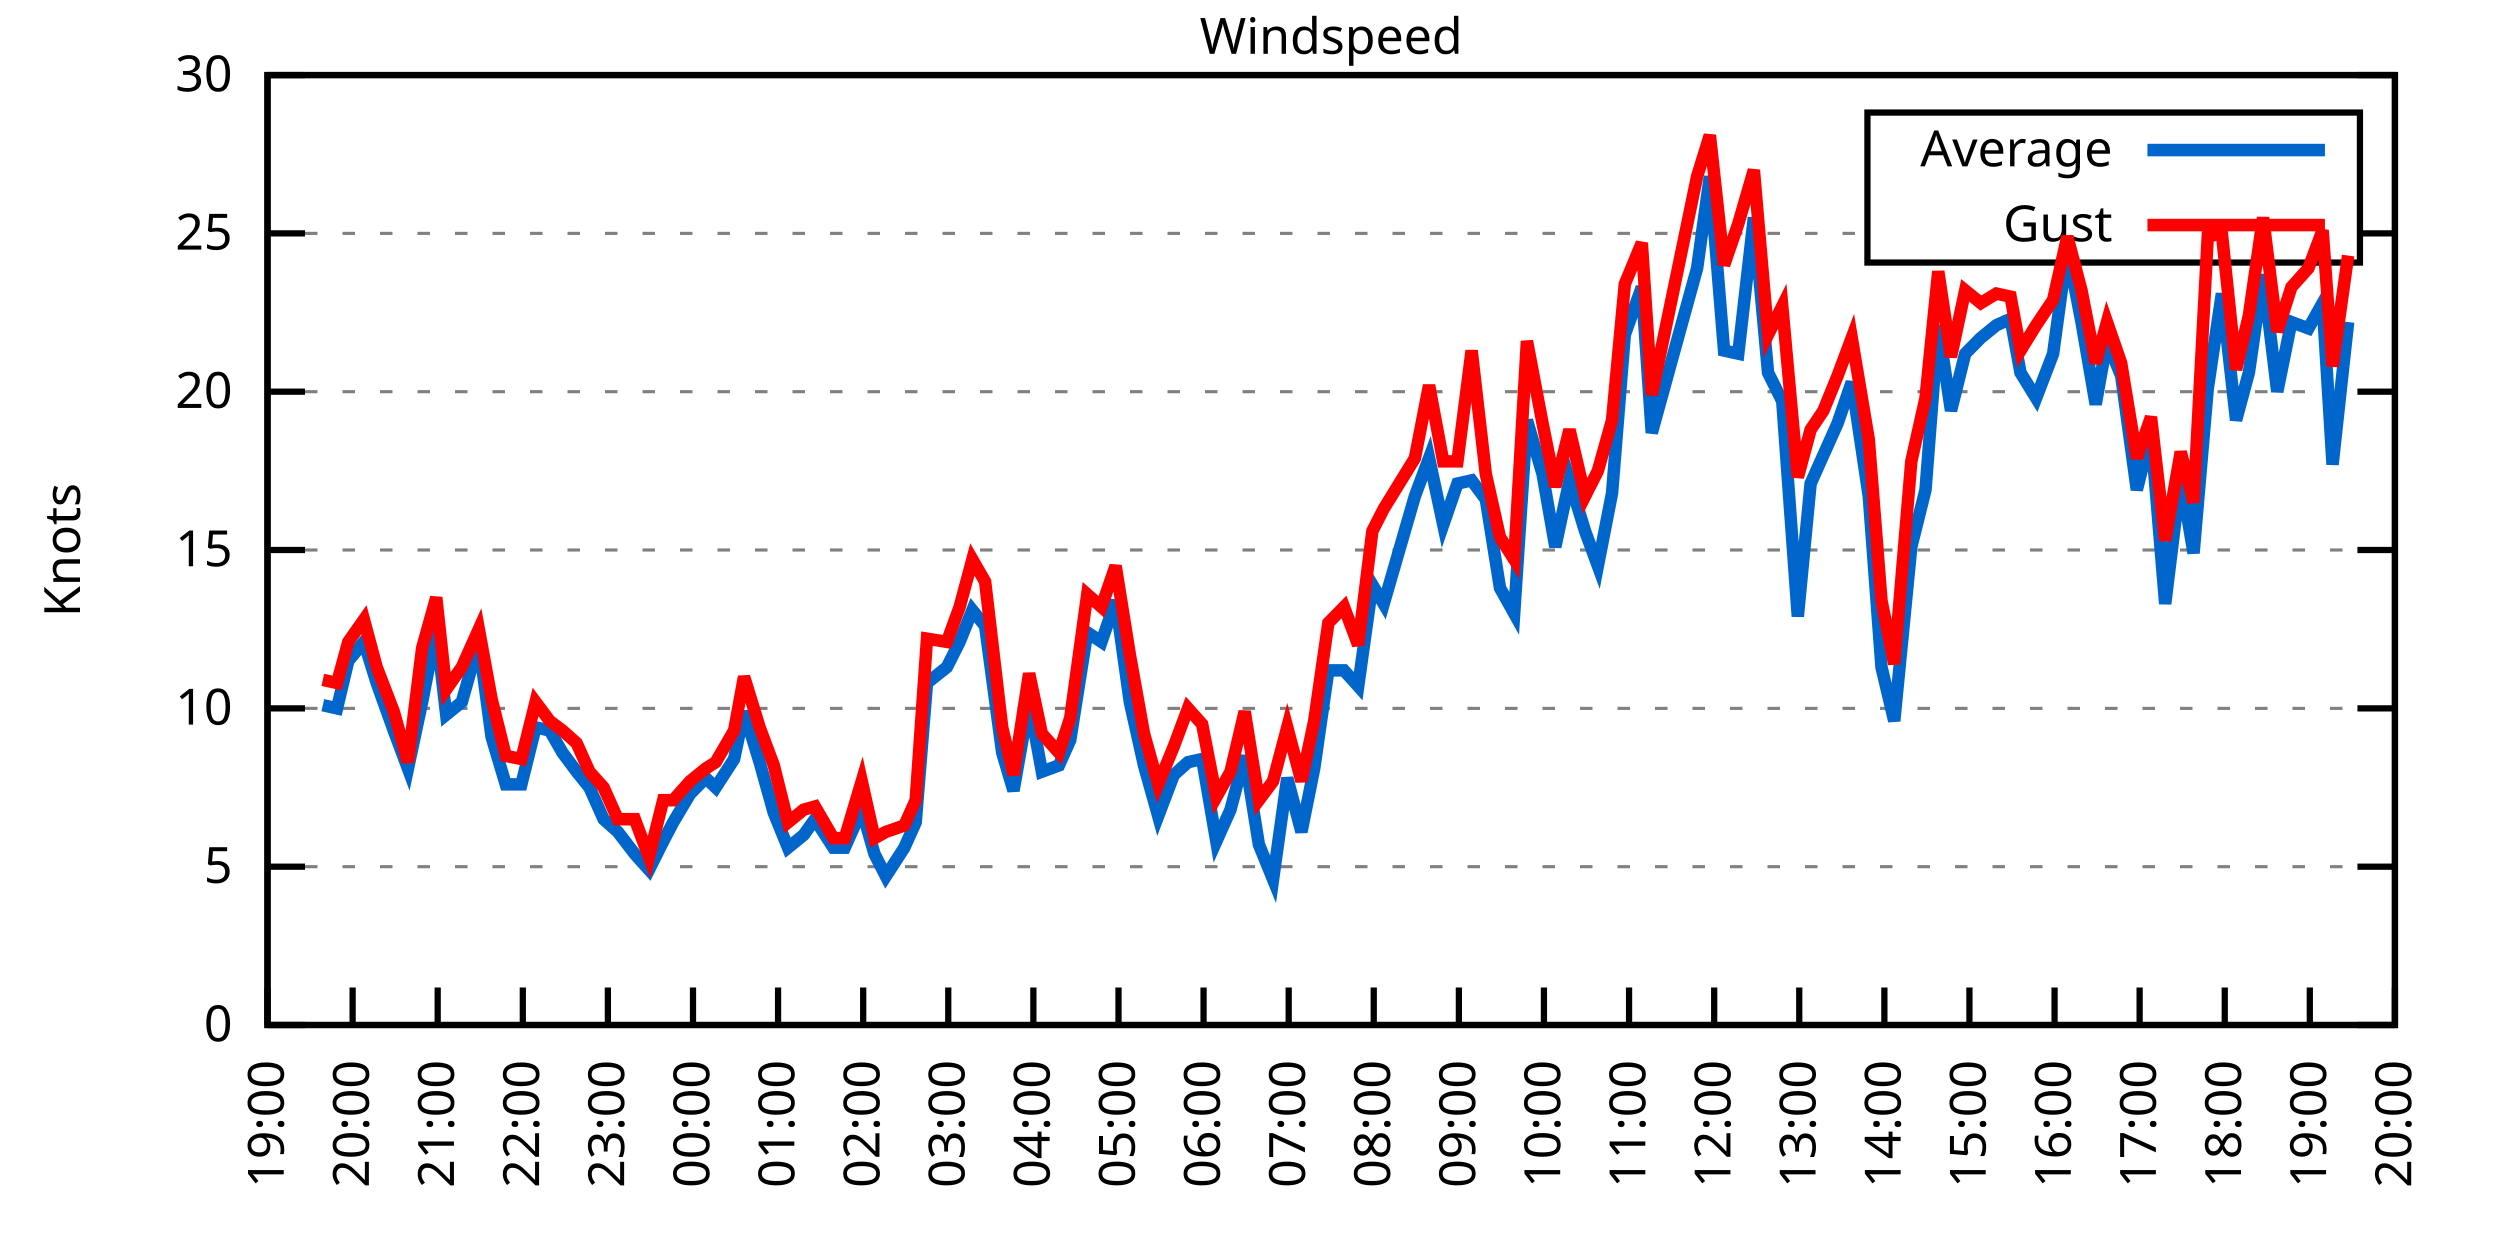
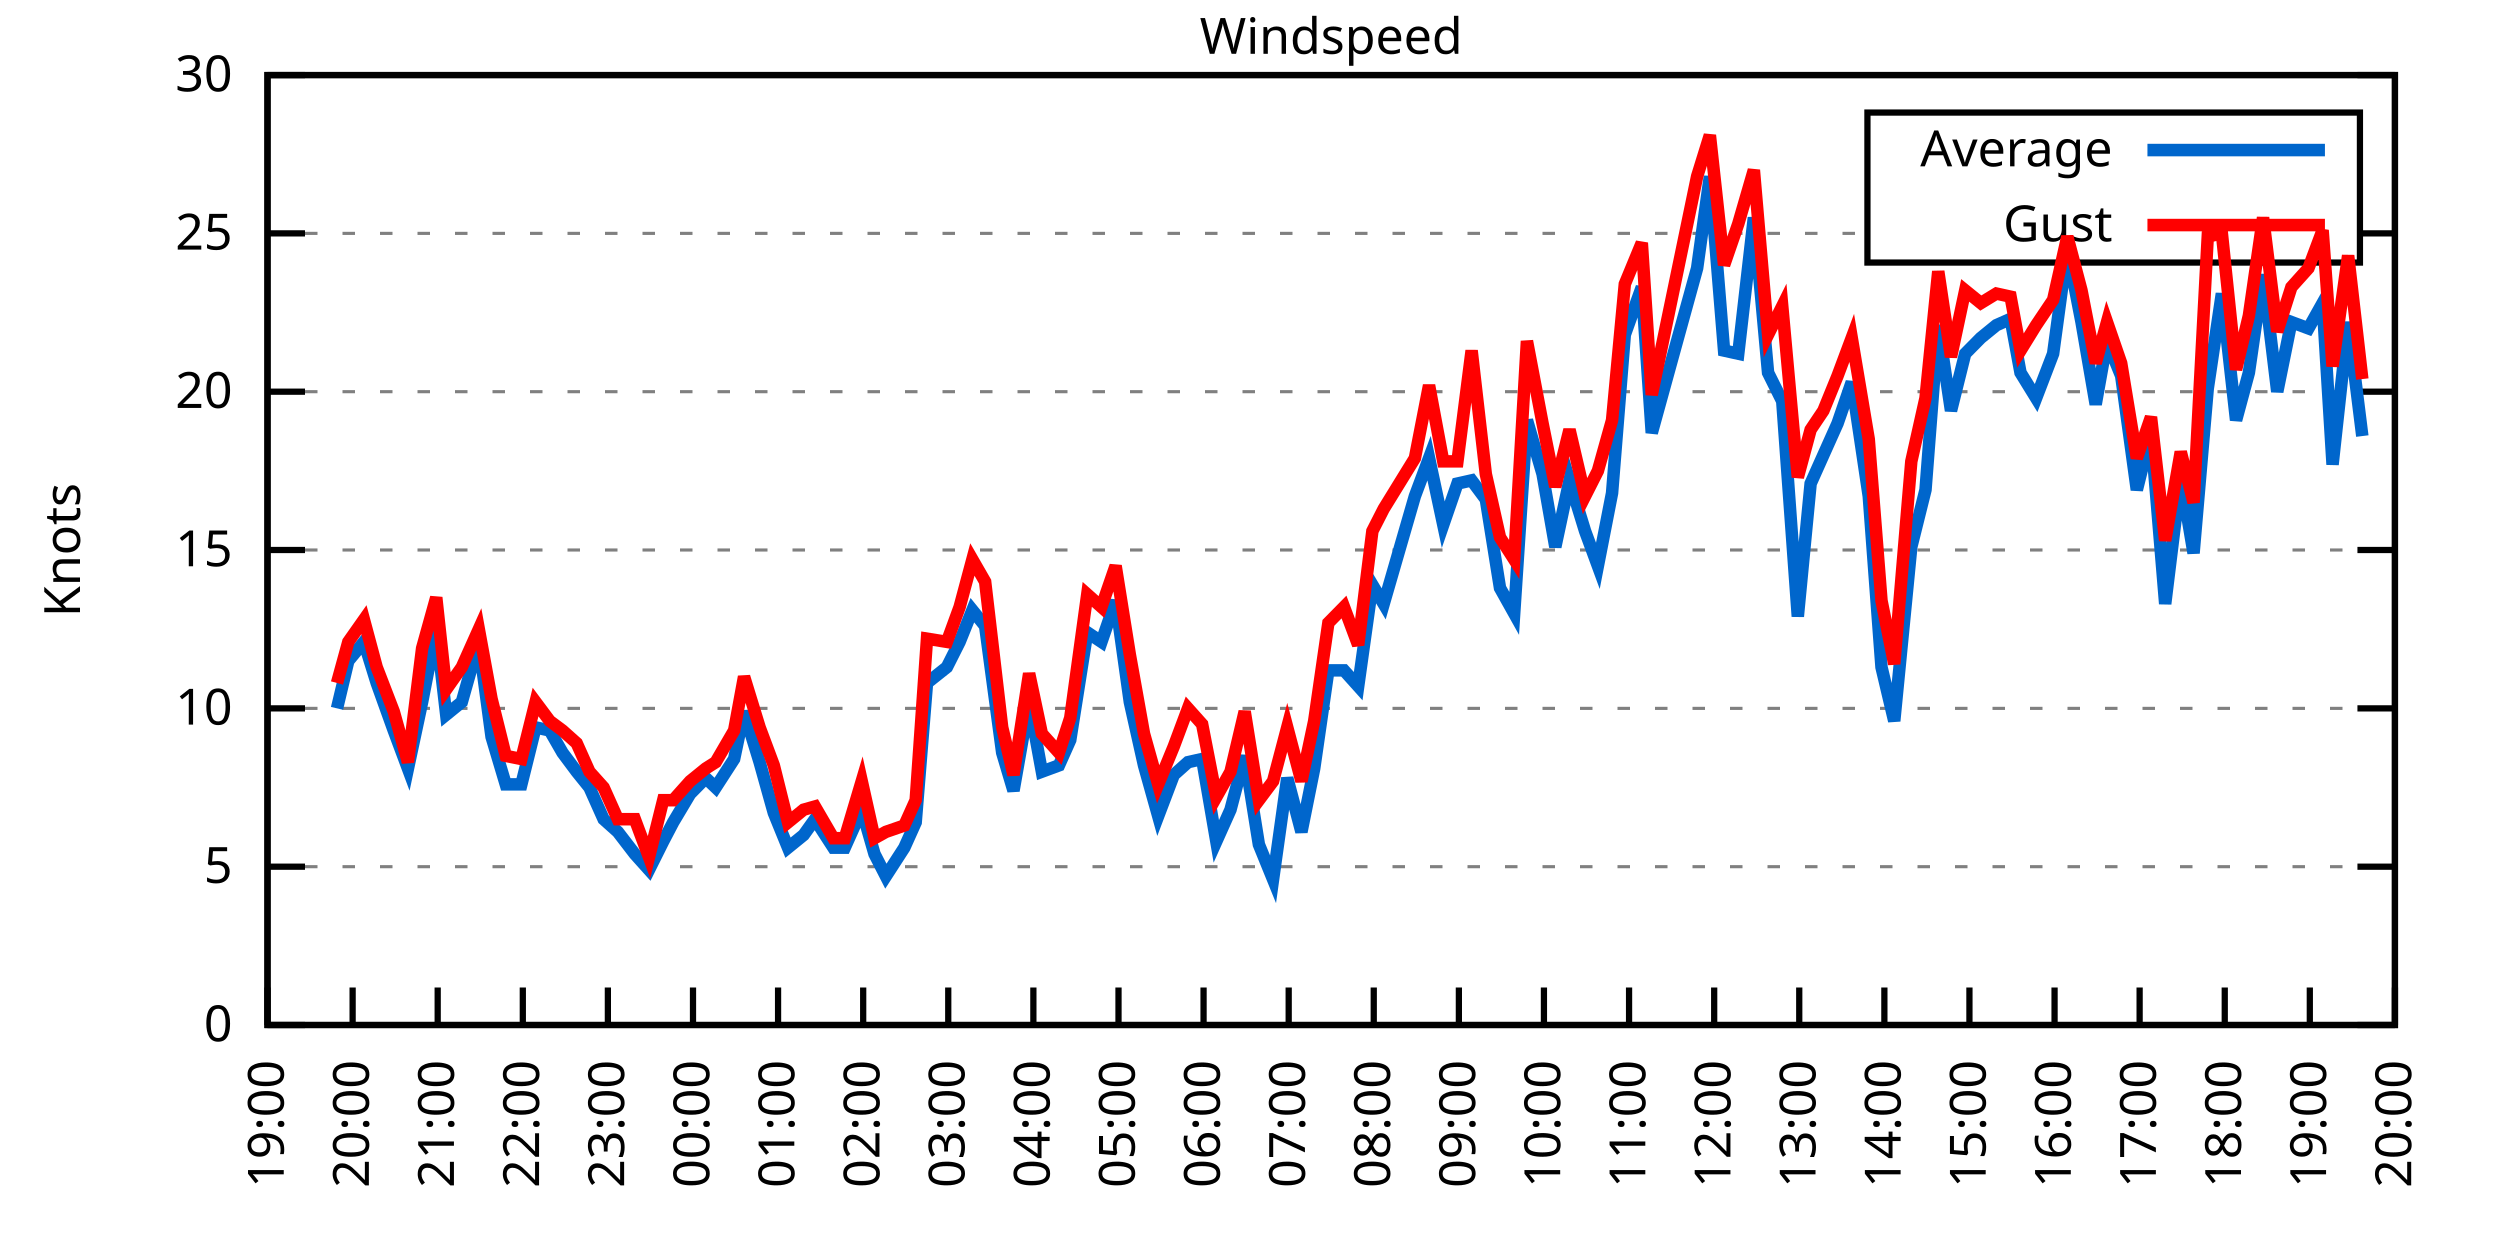
<svg xmlns="http://www.w3.org/2000/svg" xmlns:xlink="http://www.w3.org/1999/xlink" width="400" height="200" viewBox="0 0 400 200">
  <g id="gnuplot_canvas">
    <rect x="0" y="0" width="400" height="200" fill="none" />
    <defs>
      <circle id="gpDot" r="0.5" stroke-width="0.5" stroke="currentColor" />
      <path id="gpPt0" stroke-width="0.333" stroke="currentColor" d="M-1,0 h2 M0,-1 v2" />
      <path id="gpPt1" stroke-width="0.333" stroke="currentColor" d="M-1,-1 L1,1 M1,-1 L-1,1" />
      <path id="gpPt2" stroke-width="0.333" stroke="currentColor" d="M-1,0 L1,0 M0,-1 L0,1 M-1,-1 L1,1 M-1,1 L1,-1" />
      <rect id="gpPt3" stroke-width="0.333" stroke="currentColor" x="-1" y="-1" width="2" height="2" />
      <rect id="gpPt4" stroke-width="0.333" stroke="currentColor" fill="currentColor" x="-1" y="-1" width="2" height="2" />
      <circle id="gpPt5" stroke-width="0.333" stroke="currentColor" cx="0" cy="0" r="1" />
      <use xlink:href="#gpPt5" id="gpPt6" fill="currentColor" stroke="none" />
      <path id="gpPt7" stroke-width="0.333" stroke="currentColor" d="M0,-1.33 L-1.33,0.67 L1.33,0.67 z" />
      <use xlink:href="#gpPt7" id="gpPt8" fill="currentColor" stroke="none" />
      <use xlink:href="#gpPt7" id="gpPt9" stroke="currentColor" transform="rotate(180)" />
      <use xlink:href="#gpPt9" id="gpPt10" fill="currentColor" stroke="none" />
      <use xlink:href="#gpPt3" id="gpPt11" stroke="currentColor" transform="rotate(45)" />
      <use xlink:href="#gpPt11" id="gpPt12" fill="currentColor" stroke="none" />
      <path id="gpPt13" stroke-width="0.333" stroke="currentColor" d="M0,1.330 L1.265,0.411 L0.782,-1.067 L-0.782,-1.076 L-1.265,0.411 z" />
      <use xlink:href="#gpPt13" id="gpPt14" fill="currentColor" stroke="none" />
      <filter id="textbox" filterUnits="objectBoundingBox" x="0" y="0" height="1" width="1">
        <feFlood flood-color="white" flood-opacity="1" result="bgnd" />
        <feComposite in="SourceGraphic" in2="bgnd" operator="atop" />
      </filter>
      <filter id="greybox" filterUnits="objectBoundingBox" x="0" y="0" height="1" width="1">
        <feFlood flood-color="lightgrey" flood-opacity="1" result="grey" />
        <feComposite in="SourceGraphic" in2="grey" operator="atop" />
      </filter>
    </defs>
    <g fill="none" color="white" stroke="currentColor" stroke-width="1.00" stroke-linecap="butt" stroke-linejoin="miter">
</g>
    <g fill="none" color="black" stroke="currentColor" stroke-width="1.00" stroke-linecap="butt" stroke-linejoin="miter">
      <g stroke="none" shape-rendering="crispEdges">
        <polygon fill="rgb(255, 255, 255)" points="42.80,164.00 383.18,164.00 383.18,12.02 42.80,12.02 " />
      </g>
    </g>
    <g fill="none" color="black" stroke="currentColor" stroke-width="1.00" stroke-linecap="butt" stroke-linejoin="miter">
</g>
    <g fill="none" color="black" stroke="black" stroke-width="0.50" stroke-linecap="butt" stroke-linejoin="miter">
</g>
    <g fill="none" color="gray" stroke="currentColor" stroke-width="0.50" stroke-linecap="butt" stroke-linejoin="miter">
      <path stroke="gray" stroke-dasharray="2,4" class="gridline" d="M42.80,164.00 L383.19,164.00  " />
    </g>
    <g fill="none" color="gray" stroke="gray" stroke-width="1.00" stroke-linecap="butt" stroke-linejoin="miter">
</g>
    <g fill="none" color="black" stroke="currentColor" stroke-width="1.00" stroke-linecap="butt" stroke-linejoin="miter">
      <path stroke="black" d="M42.80,164.00 L48.80,164.00 M383.19,164.00 L377.19,164.00  " />
      <g transform="translate(37.20,166.60)" stroke="none" fill="black" font-family="Sans" font-size="8.00" text-anchor="end">
        <text>
          <tspan font-family="Sans"> 0</tspan>
        </text>
      </g>
    </g>
    <g fill="none" color="black" stroke="currentColor" stroke-width="1.00" stroke-linecap="butt" stroke-linejoin="miter">
</g>
    <g fill="none" color="black" stroke="black" stroke-width="0.50" stroke-linecap="butt" stroke-linejoin="miter">
</g>
    <g fill="none" color="gray" stroke="currentColor" stroke-width="0.50" stroke-linecap="butt" stroke-linejoin="miter">
      <path stroke="gray" stroke-dasharray="2,4" class="gridline" d="M42.80,138.67 L383.19,138.67  " />
    </g>
    <g fill="none" color="gray" stroke="gray" stroke-width="1.00" stroke-linecap="butt" stroke-linejoin="miter">
</g>
    <g fill="none" color="black" stroke="currentColor" stroke-width="1.00" stroke-linecap="butt" stroke-linejoin="miter">
      <path stroke="black" d="M42.80,138.67 L48.80,138.67 M383.19,138.67 L377.19,138.67  " />
      <g transform="translate(37.20,141.27)" stroke="none" fill="black" font-family="Sans" font-size="8.00" text-anchor="end">
        <text>
          <tspan font-family="Sans"> 5</tspan>
        </text>
      </g>
    </g>
    <g fill="none" color="black" stroke="currentColor" stroke-width="1.00" stroke-linecap="butt" stroke-linejoin="miter">
</g>
    <g fill="none" color="black" stroke="black" stroke-width="0.50" stroke-linecap="butt" stroke-linejoin="miter">
</g>
    <g fill="none" color="gray" stroke="currentColor" stroke-width="0.50" stroke-linecap="butt" stroke-linejoin="miter">
      <path stroke="gray" stroke-dasharray="2,4" class="gridline" d="M42.80,113.34 L383.19,113.34  " />
    </g>
    <g fill="none" color="gray" stroke="gray" stroke-width="1.00" stroke-linecap="butt" stroke-linejoin="miter">
</g>
    <g fill="none" color="black" stroke="currentColor" stroke-width="1.00" stroke-linecap="butt" stroke-linejoin="miter">
      <path stroke="black" d="M42.80,113.34 L48.80,113.34 M383.19,113.34 L377.19,113.34  " />
      <g transform="translate(37.20,115.94)" stroke="none" fill="black" font-family="Sans" font-size="8.00" text-anchor="end">
        <text>
          <tspan font-family="Sans"> 10</tspan>
        </text>
      </g>
    </g>
    <g fill="none" color="black" stroke="currentColor" stroke-width="1.00" stroke-linecap="butt" stroke-linejoin="miter">
</g>
    <g fill="none" color="black" stroke="black" stroke-width="0.50" stroke-linecap="butt" stroke-linejoin="miter">
</g>
    <g fill="none" color="gray" stroke="currentColor" stroke-width="0.50" stroke-linecap="butt" stroke-linejoin="miter">
      <path stroke="gray" stroke-dasharray="2,4" class="gridline" d="M42.80,88.00 L383.19,88.00  " />
    </g>
    <g fill="none" color="gray" stroke="gray" stroke-width="1.00" stroke-linecap="butt" stroke-linejoin="miter">
</g>
    <g fill="none" color="black" stroke="currentColor" stroke-width="1.00" stroke-linecap="butt" stroke-linejoin="miter">
      <path stroke="black" d="M42.80,88.00 L48.80,88.00 M383.19,88.00 L377.19,88.00  " />
      <g transform="translate(37.20,90.60)" stroke="none" fill="black" font-family="Sans" font-size="8.00" text-anchor="end">
        <text>
          <tspan font-family="Sans"> 15</tspan>
        </text>
      </g>
    </g>
    <g fill="none" color="black" stroke="currentColor" stroke-width="1.00" stroke-linecap="butt" stroke-linejoin="miter">
</g>
    <g fill="none" color="black" stroke="black" stroke-width="0.50" stroke-linecap="butt" stroke-linejoin="miter">
</g>
    <g fill="none" color="gray" stroke="currentColor" stroke-width="0.50" stroke-linecap="butt" stroke-linejoin="miter">
      <path stroke="gray" stroke-dasharray="2,4" class="gridline" d="M42.80,62.67 L383.19,62.67  " />
    </g>
    <g fill="none" color="gray" stroke="gray" stroke-width="1.00" stroke-linecap="butt" stroke-linejoin="miter">
</g>
    <g fill="none" color="black" stroke="currentColor" stroke-width="1.00" stroke-linecap="butt" stroke-linejoin="miter">
      <path stroke="black" d="M42.80,62.67 L48.80,62.67 M383.19,62.67 L377.19,62.67  " />
      <g transform="translate(37.20,65.27)" stroke="none" fill="black" font-family="Sans" font-size="8.00" text-anchor="end">
        <text>
          <tspan font-family="Sans"> 20</tspan>
        </text>
      </g>
    </g>
    <g fill="none" color="black" stroke="currentColor" stroke-width="1.00" stroke-linecap="butt" stroke-linejoin="miter">
</g>
    <g fill="none" color="black" stroke="black" stroke-width="0.50" stroke-linecap="butt" stroke-linejoin="miter">
</g>
    <g fill="none" color="gray" stroke="currentColor" stroke-width="0.50" stroke-linecap="butt" stroke-linejoin="miter">
      <path stroke="gray" stroke-dasharray="2,4" class="gridline" d="M42.80,37.34 L298.79,37.34 M377.59,37.34 L383.19,37.34  " />
    </g>
    <g fill="none" color="gray" stroke="gray" stroke-width="1.00" stroke-linecap="butt" stroke-linejoin="miter">
</g>
    <g fill="none" color="black" stroke="currentColor" stroke-width="1.00" stroke-linecap="butt" stroke-linejoin="miter">
      <path stroke="black" d="M42.80,37.34 L48.80,37.34 M383.19,37.34 L377.19,37.34  " />
      <g transform="translate(37.20,39.94)" stroke="none" fill="black" font-family="Sans" font-size="8.00" text-anchor="end">
        <text>
          <tspan font-family="Sans"> 25</tspan>
        </text>
      </g>
    </g>
    <g fill="none" color="black" stroke="currentColor" stroke-width="1.00" stroke-linecap="butt" stroke-linejoin="miter">
</g>
    <g fill="none" color="black" stroke="black" stroke-width="0.50" stroke-linecap="butt" stroke-linejoin="miter">
</g>
    <g fill="none" color="gray" stroke="currentColor" stroke-width="0.50" stroke-linecap="butt" stroke-linejoin="miter">
      <path stroke="gray" stroke-dasharray="2,4" class="gridline" d="M42.80,12.01 L383.19,12.01  " />
    </g>
    <g fill="none" color="gray" stroke="gray" stroke-width="1.00" stroke-linecap="butt" stroke-linejoin="miter">
</g>
    <g fill="none" color="black" stroke="currentColor" stroke-width="1.00" stroke-linecap="butt" stroke-linejoin="miter">
      <path stroke="black" d="M42.80,12.01 L48.80,12.01 M383.19,12.01 L377.19,12.01  " />
      <g transform="translate(37.20,14.61)" stroke="none" fill="black" font-family="Sans" font-size="8.00" text-anchor="end">
        <text>
          <tspan font-family="Sans"> 30</tspan>
        </text>
      </g>
    </g>
    <g fill="none" color="black" stroke="currentColor" stroke-width="1.00" stroke-linecap="butt" stroke-linejoin="miter">
      <path stroke="black" d="M42.80,164.00 L42.80,158.00  " />
      <g transform="translate(45.40,169.60) rotate(270.00)" stroke="none" fill="black" font-family="Sans" font-size="8.00" text-anchor="end">
        <text>
          <tspan font-family="Sans">19:00</tspan>
        </text>
      </g>
    </g>
    <g fill="none" color="black" stroke="currentColor" stroke-width="1.00" stroke-linecap="butt" stroke-linejoin="miter">
      <path stroke="black" d="M56.42,164.00 L56.42,158.00  " />
      <g transform="translate(59.02,169.60) rotate(270.00)" stroke="none" fill="black" font-family="Sans" font-size="8.00" text-anchor="end">
        <text>
          <tspan font-family="Sans">20:00</tspan>
        </text>
      </g>
    </g>
    <g fill="none" color="black" stroke="currentColor" stroke-width="1.00" stroke-linecap="butt" stroke-linejoin="miter">
      <path stroke="black" d="M70.03,164.00 L70.03,158.00  " />
      <g transform="translate(72.63,169.60) rotate(270.00)" stroke="none" fill="black" font-family="Sans" font-size="8.00" text-anchor="end">
        <text>
          <tspan font-family="Sans">21:00</tspan>
        </text>
      </g>
    </g>
    <g fill="none" color="black" stroke="currentColor" stroke-width="1.00" stroke-linecap="butt" stroke-linejoin="miter">
      <path stroke="black" d="M83.65,164.00 L83.65,158.00  " />
      <g transform="translate(86.25,169.60) rotate(270.00)" stroke="none" fill="black" font-family="Sans" font-size="8.00" text-anchor="end">
        <text>
          <tspan font-family="Sans">22:00</tspan>
        </text>
      </g>
    </g>
    <g fill="none" color="black" stroke="currentColor" stroke-width="1.00" stroke-linecap="butt" stroke-linejoin="miter">
      <path stroke="black" d="M97.26,164.00 L97.26,158.00  " />
      <g transform="translate(99.86,169.60) rotate(270.00)" stroke="none" fill="black" font-family="Sans" font-size="8.00" text-anchor="end">
        <text>
          <tspan font-family="Sans">23:00</tspan>
        </text>
      </g>
    </g>
    <g fill="none" color="black" stroke="currentColor" stroke-width="1.00" stroke-linecap="butt" stroke-linejoin="miter">
      <path stroke="black" d="M110.88,164.00 L110.88,158.00  " />
      <g transform="translate(113.48,169.60) rotate(270.00)" stroke="none" fill="black" font-family="Sans" font-size="8.00" text-anchor="end">
        <text>
          <tspan font-family="Sans">00:00</tspan>
        </text>
      </g>
    </g>
    <g fill="none" color="black" stroke="currentColor" stroke-width="1.00" stroke-linecap="butt" stroke-linejoin="miter">
      <path stroke="black" d="M124.49,164.00 L124.49,158.00  " />
      <g transform="translate(127.09,169.60) rotate(270.00)" stroke="none" fill="black" font-family="Sans" font-size="8.00" text-anchor="end">
        <text>
          <tspan font-family="Sans">01:00</tspan>
        </text>
      </g>
    </g>
    <g fill="none" color="black" stroke="currentColor" stroke-width="1.00" stroke-linecap="butt" stroke-linejoin="miter">
      <path stroke="black" d="M138.11,164.00 L138.11,158.00  " />
      <g transform="translate(140.71,169.60) rotate(270.00)" stroke="none" fill="black" font-family="Sans" font-size="8.00" text-anchor="end">
        <text>
          <tspan font-family="Sans">02:00</tspan>
        </text>
      </g>
    </g>
    <g fill="none" color="black" stroke="currentColor" stroke-width="1.00" stroke-linecap="butt" stroke-linejoin="miter">
      <path stroke="black" d="M151.72,164.00 L151.72,158.00  " />
      <g transform="translate(154.32,169.60) rotate(270.00)" stroke="none" fill="black" font-family="Sans" font-size="8.00" text-anchor="end">
        <text>
          <tspan font-family="Sans">03:00</tspan>
        </text>
      </g>
    </g>
    <g fill="none" color="black" stroke="currentColor" stroke-width="1.00" stroke-linecap="butt" stroke-linejoin="miter">
      <path stroke="black" d="M165.34,164.00 L165.34,158.00  " />
      <g transform="translate(167.94,169.60) rotate(270.00)" stroke="none" fill="black" font-family="Sans" font-size="8.00" text-anchor="end">
        <text>
          <tspan font-family="Sans">04:00</tspan>
        </text>
      </g>
    </g>
    <g fill="none" color="black" stroke="currentColor" stroke-width="1.00" stroke-linecap="butt" stroke-linejoin="miter">
      <path stroke="black" d="M178.96,164.00 L178.96,158.00  " />
      <g transform="translate(181.56,169.60) rotate(270.00)" stroke="none" fill="black" font-family="Sans" font-size="8.00" text-anchor="end">
        <text>
          <tspan font-family="Sans">05:00</tspan>
        </text>
      </g>
    </g>
    <g fill="none" color="black" stroke="currentColor" stroke-width="1.00" stroke-linecap="butt" stroke-linejoin="miter">
      <path stroke="black" d="M192.57,164.00 L192.57,158.00  " />
      <g transform="translate(195.17,169.60) rotate(270.00)" stroke="none" fill="black" font-family="Sans" font-size="8.00" text-anchor="end">
        <text>
          <tspan font-family="Sans">06:00</tspan>
        </text>
      </g>
    </g>
    <g fill="none" color="black" stroke="currentColor" stroke-width="1.00" stroke-linecap="butt" stroke-linejoin="miter">
      <path stroke="black" d="M206.19,164.00 L206.19,158.00  " />
      <g transform="translate(208.79,169.60) rotate(270.00)" stroke="none" fill="black" font-family="Sans" font-size="8.00" text-anchor="end">
        <text>
          <tspan font-family="Sans">07:00</tspan>
        </text>
      </g>
    </g>
    <g fill="none" color="black" stroke="currentColor" stroke-width="1.00" stroke-linecap="butt" stroke-linejoin="miter">
      <path stroke="black" d="M219.80,164.00 L219.80,158.00  " />
      <g transform="translate(222.40,169.60) rotate(270.00)" stroke="none" fill="black" font-family="Sans" font-size="8.00" text-anchor="end">
        <text>
          <tspan font-family="Sans">08:00</tspan>
        </text>
      </g>
    </g>
    <g fill="none" color="black" stroke="currentColor" stroke-width="1.00" stroke-linecap="butt" stroke-linejoin="miter">
      <path stroke="black" d="M233.42,164.00 L233.42,158.00  " />
      <g transform="translate(236.02,169.60) rotate(270.00)" stroke="none" fill="black" font-family="Sans" font-size="8.00" text-anchor="end">
        <text>
          <tspan font-family="Sans">09:00</tspan>
        </text>
      </g>
    </g>
    <g fill="none" color="black" stroke="currentColor" stroke-width="1.00" stroke-linecap="butt" stroke-linejoin="miter">
      <path stroke="black" d="M247.03,164.00 L247.03,158.00  " />
      <g transform="translate(249.63,169.60) rotate(270.00)" stroke="none" fill="black" font-family="Sans" font-size="8.00" text-anchor="end">
        <text>
          <tspan font-family="Sans">10:00</tspan>
        </text>
      </g>
    </g>
    <g fill="none" color="black" stroke="currentColor" stroke-width="1.00" stroke-linecap="butt" stroke-linejoin="miter">
      <path stroke="black" d="M260.65,164.00 L260.65,158.00  " />
      <g transform="translate(263.25,169.60) rotate(270.00)" stroke="none" fill="black" font-family="Sans" font-size="8.00" text-anchor="end">
        <text>
          <tspan font-family="Sans">11:00</tspan>
        </text>
      </g>
    </g>
    <g fill="none" color="black" stroke="currentColor" stroke-width="1.00" stroke-linecap="butt" stroke-linejoin="miter">
      <path stroke="black" d="M274.27,164.00 L274.27,158.00  " />
      <g transform="translate(276.87,169.60) rotate(270.00)" stroke="none" fill="black" font-family="Sans" font-size="8.00" text-anchor="end">
        <text>
          <tspan font-family="Sans">12:00</tspan>
        </text>
      </g>
    </g>
    <g fill="none" color="black" stroke="currentColor" stroke-width="1.00" stroke-linecap="butt" stroke-linejoin="miter">
      <path stroke="black" d="M287.88,164.00 L287.88,158.00  " />
      <g transform="translate(290.48,169.60) rotate(270.00)" stroke="none" fill="black" font-family="Sans" font-size="8.00" text-anchor="end">
        <text>
          <tspan font-family="Sans">13:00</tspan>
        </text>
      </g>
    </g>
    <g fill="none" color="black" stroke="currentColor" stroke-width="1.00" stroke-linecap="butt" stroke-linejoin="miter">
      <path stroke="black" d="M301.50,164.00 L301.50,158.00  " />
      <g transform="translate(304.10,169.60) rotate(270.00)" stroke="none" fill="black" font-family="Sans" font-size="8.00" text-anchor="end">
        <text>
          <tspan font-family="Sans">14:00</tspan>
        </text>
      </g>
    </g>
    <g fill="none" color="black" stroke="currentColor" stroke-width="1.00" stroke-linecap="butt" stroke-linejoin="miter">
      <path stroke="black" d="M315.11,164.00 L315.11,158.00  " />
      <g transform="translate(317.71,169.60) rotate(270.00)" stroke="none" fill="black" font-family="Sans" font-size="8.00" text-anchor="end">
        <text>
          <tspan font-family="Sans">15:00</tspan>
        </text>
      </g>
    </g>
    <g fill="none" color="black" stroke="currentColor" stroke-width="1.00" stroke-linecap="butt" stroke-linejoin="miter">
      <path stroke="black" d="M328.73,164.00 L328.73,158.00  " />
      <g transform="translate(331.33,169.60) rotate(270.00)" stroke="none" fill="black" font-family="Sans" font-size="8.00" text-anchor="end">
        <text>
          <tspan font-family="Sans">16:00</tspan>
        </text>
      </g>
    </g>
    <g fill="none" color="black" stroke="currentColor" stroke-width="1.00" stroke-linecap="butt" stroke-linejoin="miter">
      <path stroke="black" d="M342.34,164.00 L342.34,158.00  " />
      <g transform="translate(344.94,169.60) rotate(270.00)" stroke="none" fill="black" font-family="Sans" font-size="8.00" text-anchor="end">
        <text>
          <tspan font-family="Sans">17:00</tspan>
        </text>
      </g>
    </g>
    <g fill="none" color="black" stroke="currentColor" stroke-width="1.00" stroke-linecap="butt" stroke-linejoin="miter">
      <path stroke="black" d="M355.96,164.00 L355.96,158.00  " />
      <g transform="translate(358.56,169.60) rotate(270.00)" stroke="none" fill="black" font-family="Sans" font-size="8.00" text-anchor="end">
        <text>
          <tspan font-family="Sans">18:00</tspan>
        </text>
      </g>
    </g>
    <g fill="none" color="black" stroke="currentColor" stroke-width="1.00" stroke-linecap="butt" stroke-linejoin="miter">
      <path stroke="black" d="M369.57,164.00 L369.57,158.00  " />
      <g transform="translate(372.17,169.60) rotate(270.00)" stroke="none" fill="black" font-family="Sans" font-size="8.00" text-anchor="end">
        <text>
          <tspan font-family="Sans">19:00</tspan>
        </text>
      </g>
    </g>
    <g fill="none" color="black" stroke="currentColor" stroke-width="1.00" stroke-linecap="butt" stroke-linejoin="miter">
      <path stroke="black" d="M383.19,164.00 L383.19,158.00  " />
      <g transform="translate(385.79,169.60) rotate(270.00)" stroke="none" fill="black" font-family="Sans" font-size="8.00" text-anchor="end">
        <text>
          <tspan font-family="Sans">20:00</tspan>
        </text>
      </g>
    </g>
    <g fill="none" color="black" stroke="currentColor" stroke-width="1.00" stroke-linecap="butt" stroke-linejoin="miter">
</g>
    <g fill="none" color="black" stroke="currentColor" stroke-width="1.00" stroke-linecap="butt" stroke-linejoin="miter">
      <path stroke="black" d="M42.80,12.01 L42.80,164.00 L383.19,164.00 L383.19,12.01 L42.80,12.01 Z  " />
    </g>
    <g fill="none" color="black" stroke="currentColor" stroke-width="1.00" stroke-linecap="butt" stroke-linejoin="miter">
</g>
    <g fill="none" color="black" stroke="currentColor" stroke-width="1.00" stroke-linecap="butt" stroke-linejoin="miter">
      <path stroke="black" d="M298.79,42.01 L298.79,18.01 L377.59,18.01 L377.59,42.01 L298.79,42.01 Z  " />
    </g>
    <g id="Windspeed_plot_1">
      <g fill="none" color="white" stroke="black" stroke-width="2.00" stroke-linecap="butt" stroke-linejoin="miter">
</g>
      <g fill="none" color="black" stroke="currentColor" stroke-width="2.00" stroke-linecap="butt" stroke-linejoin="miter">
        <g transform="translate(337.99,26.61)" stroke="none" fill="black" font-family="Sans" font-size="8.00" text-anchor="end">
          <text>
            <tspan font-family="Sans">Average</tspan>
          </text>
        </g>
      </g>
      <g fill="none" color="black" stroke="currentColor" stroke-width="2.00" stroke-linecap="butt" stroke-linejoin="miter">
-         <path stroke="rgb(  0, 102, 204)" d="M343.59,24.01 L371.99,24.01 M51.65,112.83 L53.92,113.34 L55.73,105.74 L58.23,102.70 L60.27,109.28 L63.00,116.88   L65.27,122.96 L67.54,112.32 L69.80,100.67 L71.39,114.35 L73.89,112.32 L76.61,102.70 L78.65,117.90 L80.92,125.50   L83.42,125.50 L85.69,116.38 L87.96,116.88 L90.00,120.43 L92.27,123.47 L94.31,126.00 L96.58,131.07 L98.85,133.10   L101.57,136.64 L103.84,139.17 L106.11,134.62 L107.70,131.58 L110.42,127.02 L112.92,124.48 L114.51,126.00 L117.46,121.44   L119.05,113.84 L121.54,121.95 L123.81,130.06 L126.08,135.63 L128.58,133.60 L130.39,131.07 L133.34,135.63 L135.16,135.63   L137.88,129.55 L139.92,136.64 L141.74,140.19 L144.69,135.63 L146.51,131.58 L148.32,109.28 L151.50,106.75 L153.54,102.70   L155.58,97.63 L157.62,100.16 L160.35,120.43 L162.16,126.51 L164.66,112.32 L166.70,123.47 L169.43,122.46 L171.24,118.40   L173.96,101.18 L176.23,102.70 L178.50,96.11 L180.77,112.32 L183.04,122.46 L185.31,130.56 L187.81,123.98 L190.08,121.95   L192.34,121.44 L194.61,134.62 L196.88,129.55 L199.15,120.94 L201.42,135.12 L203.69,140.69 L205.96,124.48 L208.23,133.10   L210.27,122.96 L212.54,107.26 L215.04,107.26 L217.31,109.79 L219.58,93.58 L221.39,96.62 L226.38,79.39 L228.65,73.31   L230.92,83.95 L233.19,77.37 L235.46,76.86 L237.73,79.90 L240.00,94.08 L242.27,98.14 L244.31,67.23 L246.81,75.85   L248.85,87.50 L251.12,76.86 L253.61,84.97 L255.66,90.54 L257.93,78.89 L259.97,53.55 L262.69,45.95 L264.28,69.26   L271.54,42.91 L273.58,28.22 L275.85,56.09 L278.12,56.59 L280.62,34.81 L282.89,59.63 L285.16,64.19 L287.65,98.64   L289.70,77.37 L291.74,72.81 L294.01,67.74 L296.28,61.15 L299.00,79.39 L301.04,106.75 L303.08,115.36 L305.81,87.50   L308.08,78.38 L310.12,52.03 L312.16,65.71 L314.43,56.59 L316.93,54.06 L319.42,52.03 L321.69,51.02 L323.28,59.63   L325.78,63.69 L328.50,56.59 L330.77,39.87 L333.04,51.53 L335.31,64.70 L337.12,54.57 L339.39,60.14 L341.89,78.38   L344.16,69.26 L346.43,96.62 L348.92,76.35 L350.97,88.51 L353.24,62.17 L355.50,46.97 L357.77,67.23 L359.82,59.63   L362.09,43.93 L364.36,62.67 L366.62,51.53 L369.35,52.54 L371.62,48.49 L373.21,74.33 L375.70,51.53  " />
+         <path stroke="rgb(  0, 102, 204)" d="M343.59,24.01 L371.99,24.01 M53.92,113.34 L55.73,105.74 L58.23,102.70 L60.27,109.28 L63.00,116.88 L65.27,122.96   L67.54,112.32 L69.80,100.67 L71.39,114.35 L73.89,112.32 L76.61,102.70 L78.65,117.90 L80.92,125.50 L83.42,125.50   L85.69,116.38 L87.96,116.88 L90.00,120.43 L92.27,123.47 L94.31,126.00 L96.58,131.07 L98.85,133.10 L101.57,136.64   L103.84,139.17 L106.11,134.62 L107.70,131.58 L110.42,127.02 L112.92,124.48 L114.51,126.00 L117.46,121.44 L119.05,113.84   L121.54,121.95 L123.81,130.06 L126.08,135.63 L128.58,133.60 L130.39,131.07 L133.34,135.63 L135.16,135.63 L137.88,129.55   L139.92,136.64 L141.74,140.19 L144.69,135.63 L146.51,131.58 L148.32,109.28 L151.50,106.75 L153.54,102.70 L155.58,97.63   L157.62,100.16 L160.35,120.43 L162.16,126.51 L164.66,112.32 L166.70,123.47 L169.43,122.46 L171.24,118.40 L173.96,101.18   L176.23,102.70 L178.50,96.11 L180.77,112.32 L183.04,122.46 L185.31,130.56 L187.81,123.98 L190.08,121.95 L192.34,121.44   L194.61,134.62 L196.88,129.55 L199.15,120.94 L201.42,135.12 L203.69,140.69 L205.96,124.48 L208.23,133.10 L210.27,122.96   L212.54,107.26 L215.04,107.26 L217.31,109.79 L219.58,93.58 L221.39,96.62 L226.38,79.39 L228.65,73.31 L230.92,83.95   L233.19,77.37 L235.46,76.86 L237.73,79.90 L240.00,94.08 L242.27,98.14 L244.31,67.23 L246.81,75.85 L248.85,87.50   L251.12,76.86 L253.61,84.97 L255.66,90.54 L257.93,78.89 L259.97,53.55 L262.69,45.95 L264.28,69.26 L271.54,42.91   L273.58,28.22 L275.85,56.09 L278.12,56.59 L280.62,34.81 L282.89,59.63 L285.16,64.19 L287.65,98.64 L289.70,77.37   L291.74,72.81 L294.01,67.74 L296.28,61.15 L299.00,79.39 L301.04,106.75 L303.08,115.36 L305.81,87.50 L308.08,78.38   L310.12,52.03 L312.16,65.71 L314.43,56.59 L316.93,54.06 L319.42,52.03 L321.69,51.02 L323.28,59.63 L325.78,63.69   L328.50,56.59 L330.77,39.87 L333.04,51.53 L335.31,64.70 L337.12,54.57 L339.39,60.14 L341.89,78.38 L344.16,69.26   L346.43,96.62 L348.92,76.35 L350.97,88.51 L353.24,62.17 L355.50,46.97 L357.77,67.23 L359.82,59.63 L362.09,43.93   L364.36,62.67 L366.62,51.53 L369.35,52.54 L371.62,48.49 L373.21,74.33 L375.70,51.53 L377.97,69.77  " />
      </g>
    </g>
    <g id="Windspeed_plot_2">
      <g fill="none" color="black" stroke="currentColor" stroke-width="2.00" stroke-linecap="butt" stroke-linejoin="miter">
        <g transform="translate(337.99,38.61)" stroke="none" fill="black" font-family="Sans" font-size="8.00" text-anchor="end">
          <text>
            <tspan font-family="Sans">Gust</tspan>
          </text>
        </g>
      </g>
      <g fill="none" color="black" stroke="currentColor" stroke-width="2.00" stroke-linecap="butt" stroke-linejoin="miter">
-         <path stroke="rgb(255,   0,   0)" d="M343.59,36.01 L371.99,36.01 M51.65,108.78 L53.92,109.28 L55.73,102.70 L58.23,99.15 L60.27,106.75 L63.00,113.84   L65.27,121.95 L67.54,103.71 L69.80,95.60 L71.39,110.30 L73.89,106.75 L76.61,100.67 L78.65,111.82 L80.92,120.94   L83.42,121.44 L85.69,112.32 L87.96,115.36 L90.00,116.88 L92.27,118.91 L94.31,123.47 L96.58,126.00 L98.85,131.07   L101.57,131.07 L103.84,137.15 L106.11,128.03 L107.70,128.03 L110.42,124.99 L112.92,122.96 L114.51,121.95 L117.46,116.88   L119.05,108.27 L121.54,116.38 L123.81,122.46 L126.08,131.58 L128.58,129.55 L130.39,129.04 L133.34,134.11 L135.16,134.11   L137.88,124.99 L139.92,134.11 L141.74,133.10 L144.69,132.08 L146.51,128.03 L148.32,102.19 L151.50,102.70 L153.54,97.12   L155.58,89.52 L157.62,93.07 L160.35,116.38 L162.16,123.98 L164.66,107.76 L166.70,117.39 L169.43,120.43 L171.24,114.86   L173.96,95.10 L176.23,97.12 L178.50,90.54 L180.77,104.72 L183.04,117.39 L185.31,125.50 L187.81,119.42 L190.08,113.34   L192.34,115.87 L194.61,127.52 L196.88,123.47 L199.15,113.84 L201.42,128.03 L203.69,124.99 L205.96,116.38 L208.23,124.99   L210.27,115.36 L212.54,99.66 L215.04,97.12 L217.31,103.20 L219.58,84.97 L221.39,81.42 L226.38,73.31 L228.65,61.66   L230.92,73.82 L233.19,73.82 L235.46,56.09 L237.73,75.85 L240.00,85.98 L242.27,89.52 L244.31,54.57 L246.81,67.74   L248.85,77.87 L251.12,68.75 L253.61,79.39 L255.66,75.34 L257.93,67.23 L259.97,45.45 L262.69,38.86 L264.28,63.18   L271.54,28.22 L273.58,21.64 L275.85,42.41 L278.12,35.82 L280.62,27.21 L282.89,53.55 L285.16,48.99 L287.65,76.35   L289.70,68.75 L291.74,65.71 L294.01,60.14 L296.28,54.06 L299.00,70.27 L301.04,96.11 L303.08,106.24 L305.81,73.82   L308.08,63.69 L310.12,43.42 L312.16,57.10 L314.43,46.46 L316.93,48.49 L319.42,46.97 L321.69,47.47 L323.28,56.09   L325.78,52.03 L328.50,47.98 L330.77,37.85 L333.04,46.46 L335.31,58.11 L337.12,51.53 L339.39,58.11 L341.89,73.31   L344.16,66.73 L346.43,86.49 L348.92,72.30 L350.97,80.41 L353.24,37.85 L355.50,37.34 L357.77,59.13 L359.82,50.51   L362.09,34.81 L364.36,53.05 L366.62,45.95 L369.35,42.91 L371.62,36.84 L373.21,58.62 L375.70,40.89  " />
+         <path stroke="rgb(255,   0,   0)" d="M343.59,36.01 L371.99,36.01 M53.92,109.28 L55.73,102.70 L58.23,99.15 L60.27,106.75 L63.00,113.84 L65.27,121.95   L67.54,103.71 L69.80,95.60 L71.39,110.30 L73.89,106.75 L76.61,100.67 L78.65,111.82 L80.92,120.94 L83.42,121.44   L85.69,112.32 L87.96,115.36 L90.00,116.88 L92.27,118.91 L94.31,123.47 L96.58,126.00 L98.85,131.07 L101.57,131.07   L103.84,137.15 L106.11,128.03 L107.70,128.03 L110.42,124.99 L112.92,122.96 L114.51,121.95 L117.46,116.88 L119.05,108.27   L121.54,116.38 L123.81,122.46 L126.08,131.58 L128.58,129.55 L130.39,129.04 L133.34,134.11 L135.16,134.11 L137.88,124.99   L139.92,134.11 L141.74,133.10 L144.69,132.08 L146.51,128.03 L148.32,102.19 L151.50,102.70 L153.54,97.12 L155.58,89.52   L157.62,93.07 L160.35,116.38 L162.16,123.98 L164.66,107.76 L166.70,117.39 L169.43,120.43 L171.24,114.86 L173.96,95.10   L176.23,97.12 L178.50,90.54 L180.77,104.72 L183.04,117.39 L185.31,125.50 L187.81,119.42 L190.08,113.34 L192.34,115.87   L194.61,127.52 L196.88,123.47 L199.15,113.84 L201.42,128.03 L203.69,124.99 L205.96,116.38 L208.23,124.99 L210.27,115.36   L212.54,99.66 L215.04,97.12 L217.31,103.20 L219.58,84.97 L221.39,81.42 L226.38,73.31 L228.65,61.66 L230.92,73.82   L233.19,73.82 L235.46,56.09 L237.73,75.85 L240.00,85.98 L242.27,89.52 L244.31,54.57 L246.81,67.74 L248.85,77.87   L251.12,68.75 L253.61,79.39 L255.66,75.34 L257.93,67.23 L259.97,45.45 L262.69,38.86 L264.28,63.18 L271.54,28.22   L273.58,21.64 L275.85,42.41 L278.12,35.82 L280.62,27.21 L282.89,53.55 L285.16,48.99 L287.65,76.35 L289.70,68.75   L291.74,65.71 L294.01,60.14 L296.28,54.06 L299.00,70.27 L301.04,96.11 L303.08,106.24 L305.81,73.82 L308.08,63.69   L310.12,43.42 L312.16,57.10 L314.43,46.46 L316.93,48.49 L319.42,46.97 L321.69,47.47 L323.28,56.09 L325.78,52.03   L328.50,47.98 L330.77,37.85 L333.04,46.46 L335.31,58.11 L337.12,51.53 L339.39,58.11 L341.89,73.31 L344.16,66.73   L346.43,86.49 L348.92,72.30 L350.97,80.41 L353.24,37.85 L355.50,37.34 L357.77,59.13 L359.82,50.51 L362.09,34.81   L364.36,53.05 L366.62,45.95 L369.35,42.91 L371.62,36.84 L373.21,58.62 L375.70,40.89 L377.97,60.65  " />
      </g>
    </g>
    <g fill="none" color="black" stroke="currentColor" stroke-width="2.00" stroke-linecap="butt" stroke-linejoin="miter">
</g>
    <g fill="none" color="black" stroke="black" stroke-width="1.00" stroke-linecap="butt" stroke-linejoin="miter">
</g>
    <g fill="none" color="black" stroke="currentColor" stroke-width="1.00" stroke-linecap="butt" stroke-linejoin="miter">
      <path stroke="black" d="M42.80,12.01 L42.80,164.00 L383.19,164.00 L383.19,12.01 L42.80,12.01 Z  " />
      <g transform="translate(12.80,88.01) rotate(270.00)" stroke="none" fill="black" font-family="Sans" font-size="8.00" text-anchor="middle">
        <text>
          <tspan font-family="Sans">Knots</tspan>
        </text>
      </g>
    </g>
    <g fill="none" color="black" stroke="currentColor" stroke-width="1.00" stroke-linecap="butt" stroke-linejoin="miter">
</g>
    <g fill="none" color="black" stroke="currentColor" stroke-width="1.00" stroke-linecap="butt" stroke-linejoin="miter">
      <g transform="translate(212.99,8.61)" stroke="none" fill="black" font-family="Sans" font-size="8.00" text-anchor="middle">
        <text>
          <tspan font-family="Sans">Windspeed</tspan>
        </text>
      </g>
    </g>
    <g fill="none" color="black" stroke="currentColor" stroke-width="1.00" stroke-linecap="butt" stroke-linejoin="miter">
</g>
  </g>
</svg>
